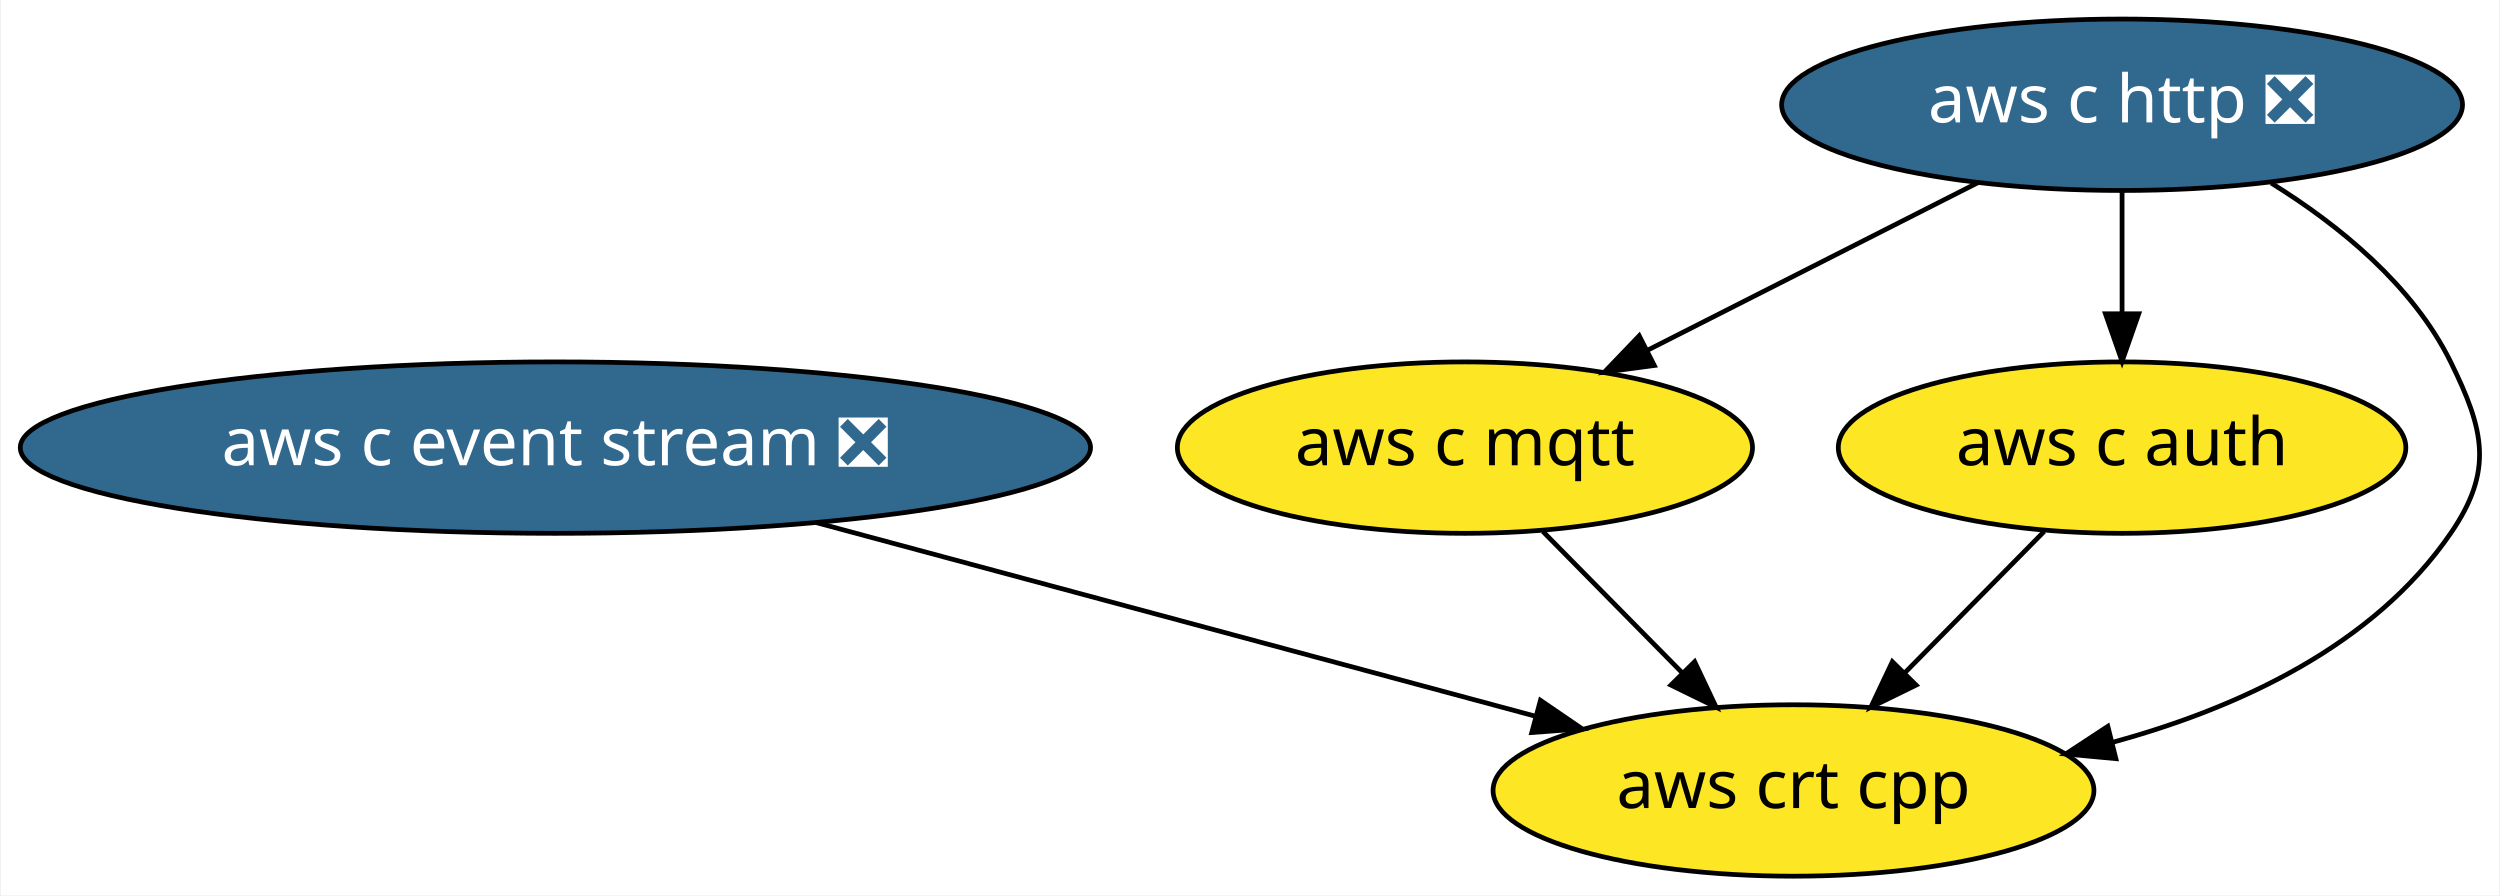
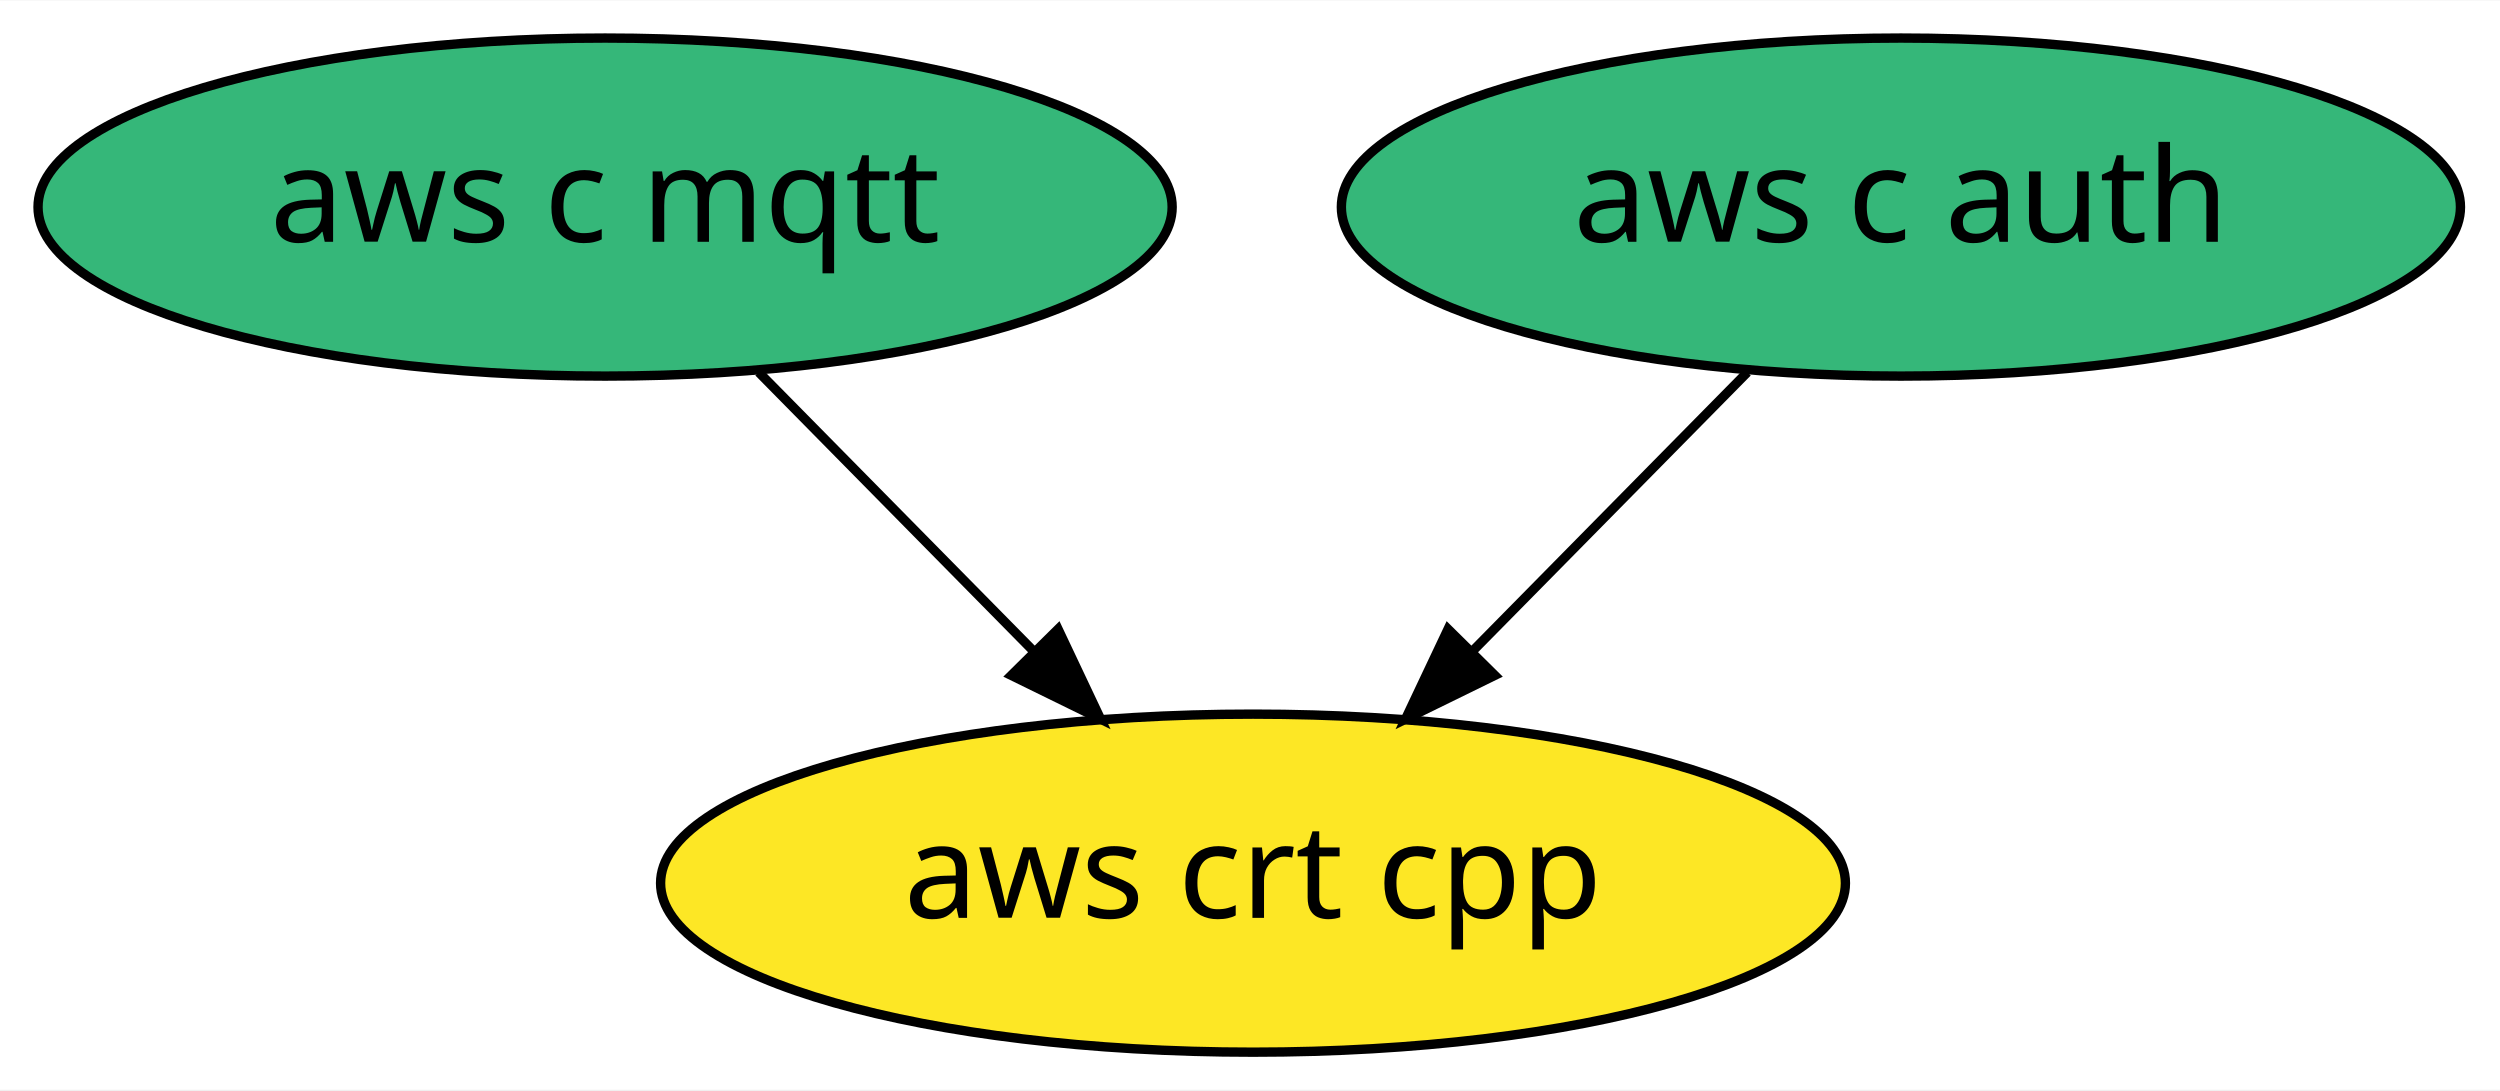
- <svg xmlns="http://www.w3.org/2000/svg" xmlns:xlink="http://www.w3.org/1999/xlink" width="525pt" height="188pt" viewBox="0.00 0.00 524.61 188.00">
-   <g id="graph0" class="graph" transform="scale(1 1) rotate(0) translate(4 184)">
-     <polygon fill="white" stroke="transparent" points="-4,4 -4,-184 520.61,-184 520.61,4 -4,4" />
+ <svg xmlns="http://www.w3.org/2000/svg" xmlns:xlink="http://www.w3.org/1999/xlink" width="266pt" height="116pt" viewBox="0.00 0.00 266.24 116.00">
+   <g id="graph0" class="graph" transform="scale(1 1) rotate(0) translate(4 112)">
+     <polygon fill="white" stroke="transparent" points="-4,4 -4,-112 262.24,-112 262.24,4 -4,4" />
    <g id="node1" class="node">
      <g id="a_node1">
-         <a xlink:href="https://github.com/conda-forge/aws-c-event-stream-feedstock/pull/29" xlink:title="aws c event stream ❎">
-           <ellipse fill="#31688e" stroke="black" cx="112.44" cy="-90" rx="112.38" ry="18" />
-           <text text-anchor="middle" x="112.44" y="-86.3" font-family="Times-Roman" font-size="14.00" fill="white">aws c event stream ❎</text>
-         </a>
-       </g>
-     </g>
-     <g id="node5" class="node">
-       <g id="a_node5">
-         <a xlink:href="https://github.com/conda-forge/aws-crt-cpp-feedstock" xlink:title="aws crt cpp">
-           <ellipse fill="#fde725" stroke="black" cx="372.44" cy="-18" rx="63.09" ry="18" />
-           <text text-anchor="middle" x="372.44" y="-14.3" font-family="Times-Roman" font-size="14.00">aws crt cpp</text>
-         </a>
-       </g>
-     </g>
-     <g id="edge1" class="edge">
-       <path fill="none" stroke="black" d="M167.26,-74.24C211.72,-62.27 274.06,-45.49 318.33,-33.57" />
-       <polygon fill="black" stroke="black" points="319.3,-36.93 328.05,-30.95 317.48,-30.17 319.3,-36.93" />
-     </g>
-     <g id="node2" class="node">
-       <g id="a_node2">
-         <a xlink:href="https://github.com/conda-forge/aws-c-http-feedstock/pull/3" xlink:title="aws c http ❎">
-           <ellipse fill="#31688e" stroke="black" cx="441.44" cy="-162" rx="71.49" ry="18" />
-           <text text-anchor="middle" x="441.44" y="-158.3" font-family="Times-Roman" font-size="14.00" fill="white">aws c http ❎</text>
+         <a xlink:href="https://github.com/conda-forge/aws-c-mqtt-feedstock" xlink:title="aws c mqtt">
+           <ellipse fill="#35b779" stroke="black" cx="60.44" cy="-90" rx="60.39" ry="18" />
+           <text text-anchor="middle" x="60.44" y="-86.3" font-family="Times-Roman" font-size="14.00">aws c mqtt</text>
        </a>
      </g>
    </g>
    <g id="node3" class="node">
      <g id="a_node3">
-         <a xlink:href="https://github.com/conda-forge/aws-c-mqtt-feedstock" xlink:title="aws c mqtt">
-           <ellipse fill="#fde725" stroke="black" cx="303.44" cy="-90" rx="60.39" ry="18" />
-           <text text-anchor="middle" x="303.44" y="-86.3" font-family="Times-Roman" font-size="14.00">aws c mqtt</text>
+         <a xlink:href="https://github.com/conda-forge/aws-crt-cpp-feedstock" xlink:title="aws crt cpp">
+           <ellipse fill="#fde725" stroke="black" cx="129.44" cy="-18" rx="63.09" ry="18" />
+           <text text-anchor="middle" x="129.44" y="-14.3" font-family="Times-Roman" font-size="14.00">aws crt cpp</text>
        </a>
      </g>
    </g>
-     <g id="edge3" class="edge">
-       <path fill="none" stroke="black" d="M411.16,-145.64C390.74,-135.29 363.65,-121.54 341.74,-110.43" />
-       <polygon fill="black" stroke="black" points="343.21,-107.25 332.71,-105.85 340.04,-113.49 343.21,-107.25" />
+     <g id="edge1" class="edge">
+       <path fill="none" stroke="black" d="M76.8,-72.41C85.56,-63.52 96.51,-52.41 106.15,-42.63" />
+       <polygon fill="black" stroke="black" points="108.68,-45.05 113.21,-35.47 103.7,-40.13 108.68,-45.05" />
    </g>
-     <g id="node4" class="node">
-       <g id="a_node4">
+     <g id="node2" class="node">
+       <g id="a_node2">
        <a xlink:href="https://github.com/conda-forge/aws-c-auth-feedstock" xlink:title="aws c auth">
-           <ellipse fill="#fde725" stroke="black" cx="441.44" cy="-90" rx="59.59" ry="18" />
-           <text text-anchor="middle" x="441.44" y="-86.3" font-family="Times-Roman" font-size="14.00">aws c auth</text>
+           <ellipse fill="#35b779" stroke="black" cx="198.44" cy="-90" rx="59.59" ry="18" />
+           <text text-anchor="middle" x="198.44" y="-86.3" font-family="Times-Roman" font-size="14.00">aws c auth</text>
        </a>
      </g>
    </g>
    <g id="edge2" class="edge">
-       <path fill="none" stroke="black" d="M441.44,-143.7C441.44,-135.98 441.44,-126.71 441.44,-118.11" />
-       <polygon fill="black" stroke="black" points="444.94,-118.1 441.44,-108.1 437.94,-118.1 444.94,-118.1" />
-     </g>
-     <g id="edge4" class="edge">
-       <path fill="none" stroke="black" d="M472.75,-145.56C487.03,-136.71 502.49,-124.12 510.44,-108 517.51,-93.65 519.5,-85.19 510.44,-72 494.26,-48.45 466.05,-35.36 439.34,-28.09" />
-       <polygon fill="black" stroke="black" points="440.14,-24.68 429.59,-25.66 438.45,-31.47 440.14,-24.68" />
-     </g>
-     <g id="edge5" class="edge">
-       <path fill="none" stroke="black" d="M319.79,-72.41C328.56,-63.52 339.51,-52.41 349.15,-42.63" />
-       <polygon fill="black" stroke="black" points="351.68,-45.05 356.21,-35.47 346.69,-40.13 351.68,-45.05" />
-     </g>
-     <g id="edge6" class="edge">
-       <path fill="none" stroke="black" d="M425.09,-72.41C416.32,-63.52 405.37,-52.41 395.73,-42.63" />
-       <polygon fill="black" stroke="black" points="398.19,-40.13 388.67,-35.47 393.2,-45.05 398.19,-40.13" />
+       <path fill="none" stroke="black" d="M182.09,-72.41C173.33,-63.52 162.38,-52.41 152.74,-42.63" />
+       <polygon fill="black" stroke="black" points="155.19,-40.13 145.68,-35.47 150.21,-45.05 155.19,-40.13" />
    </g>
  </g>
</svg>
